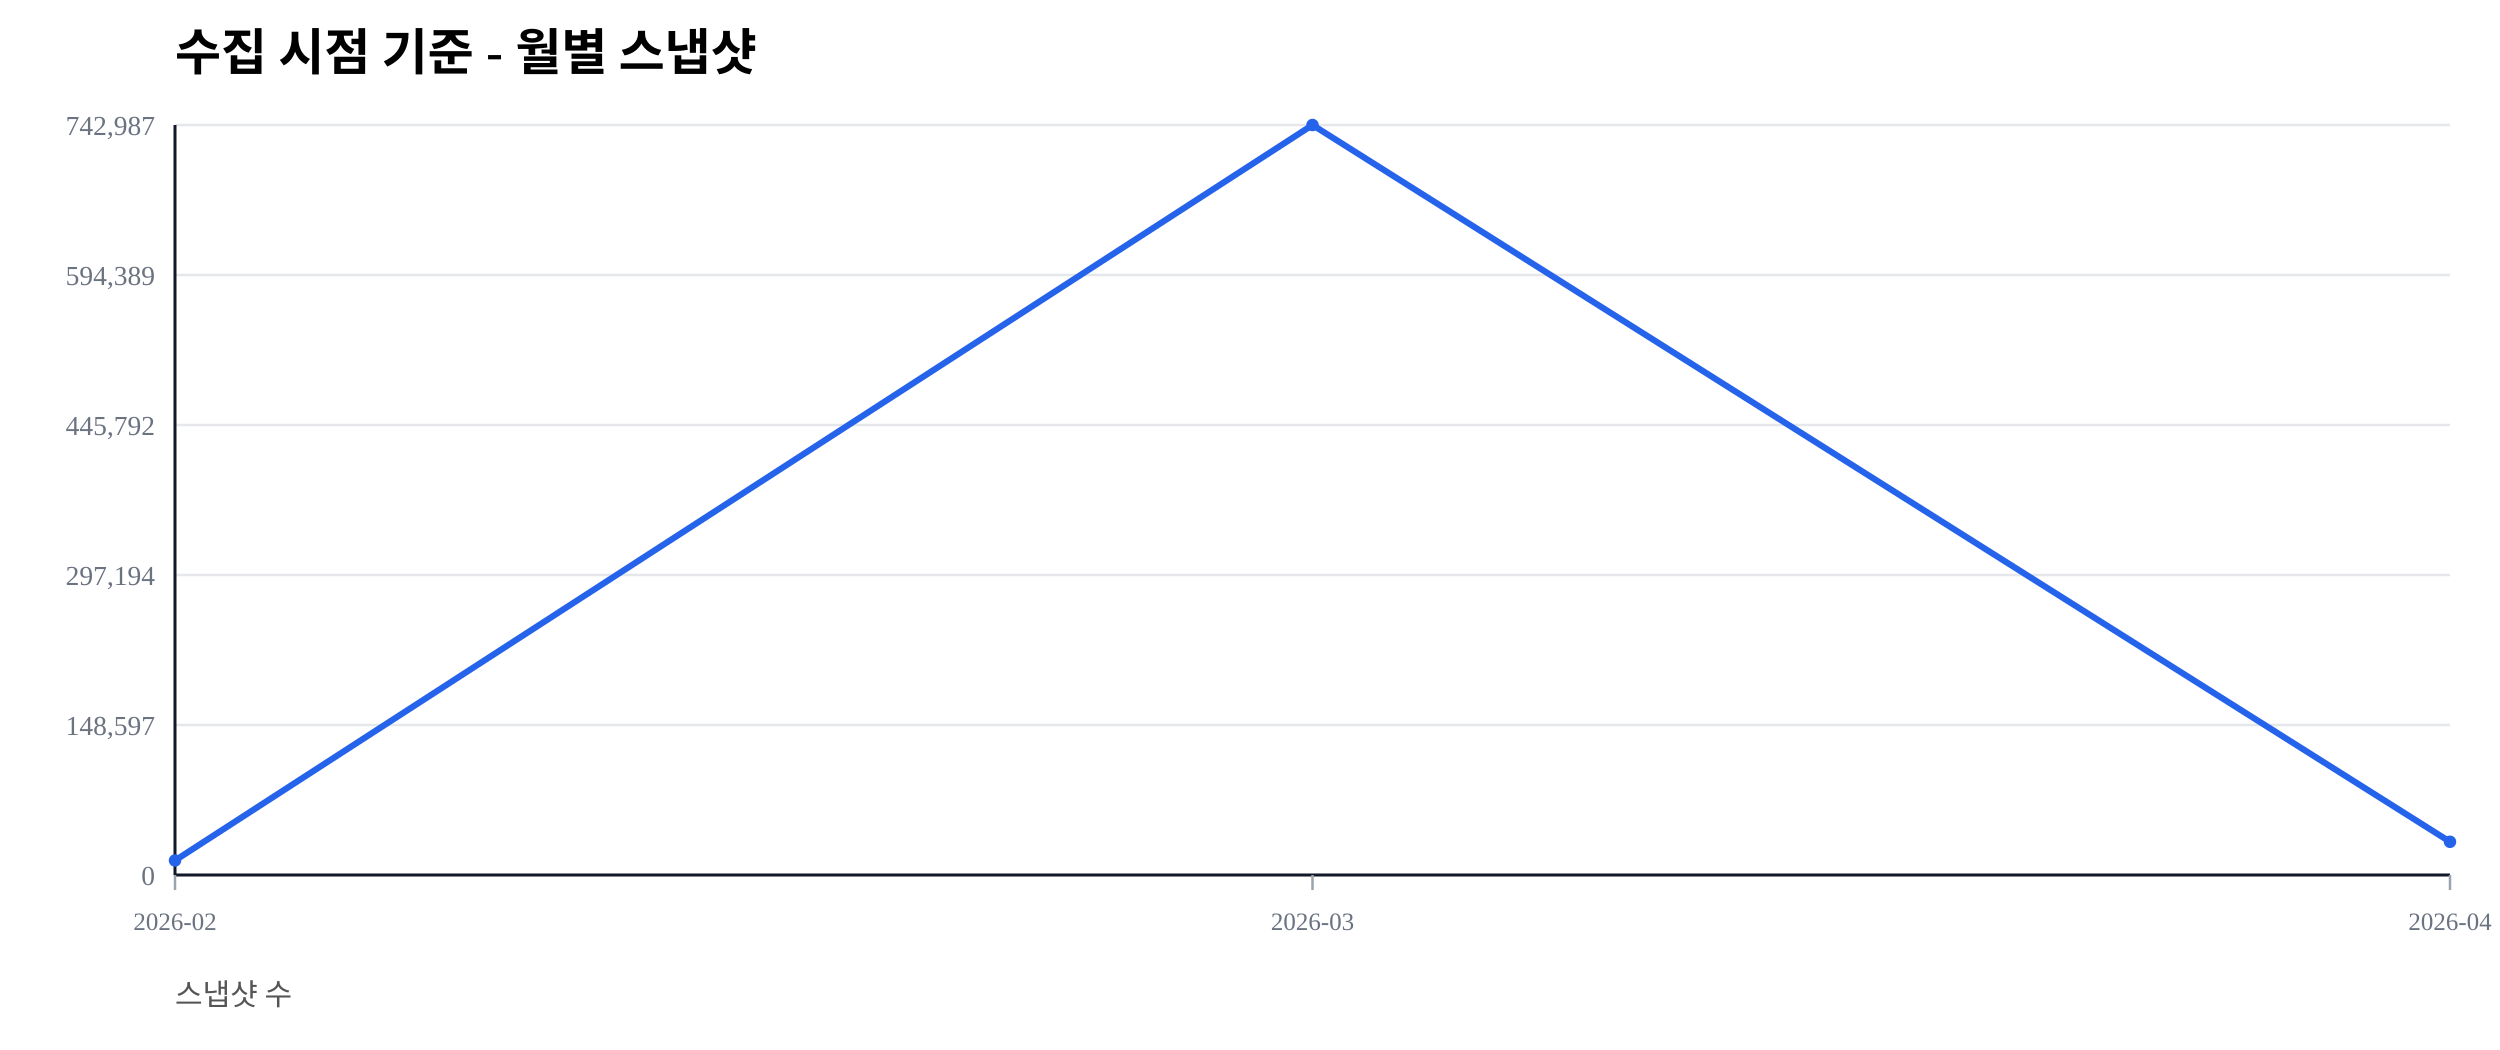
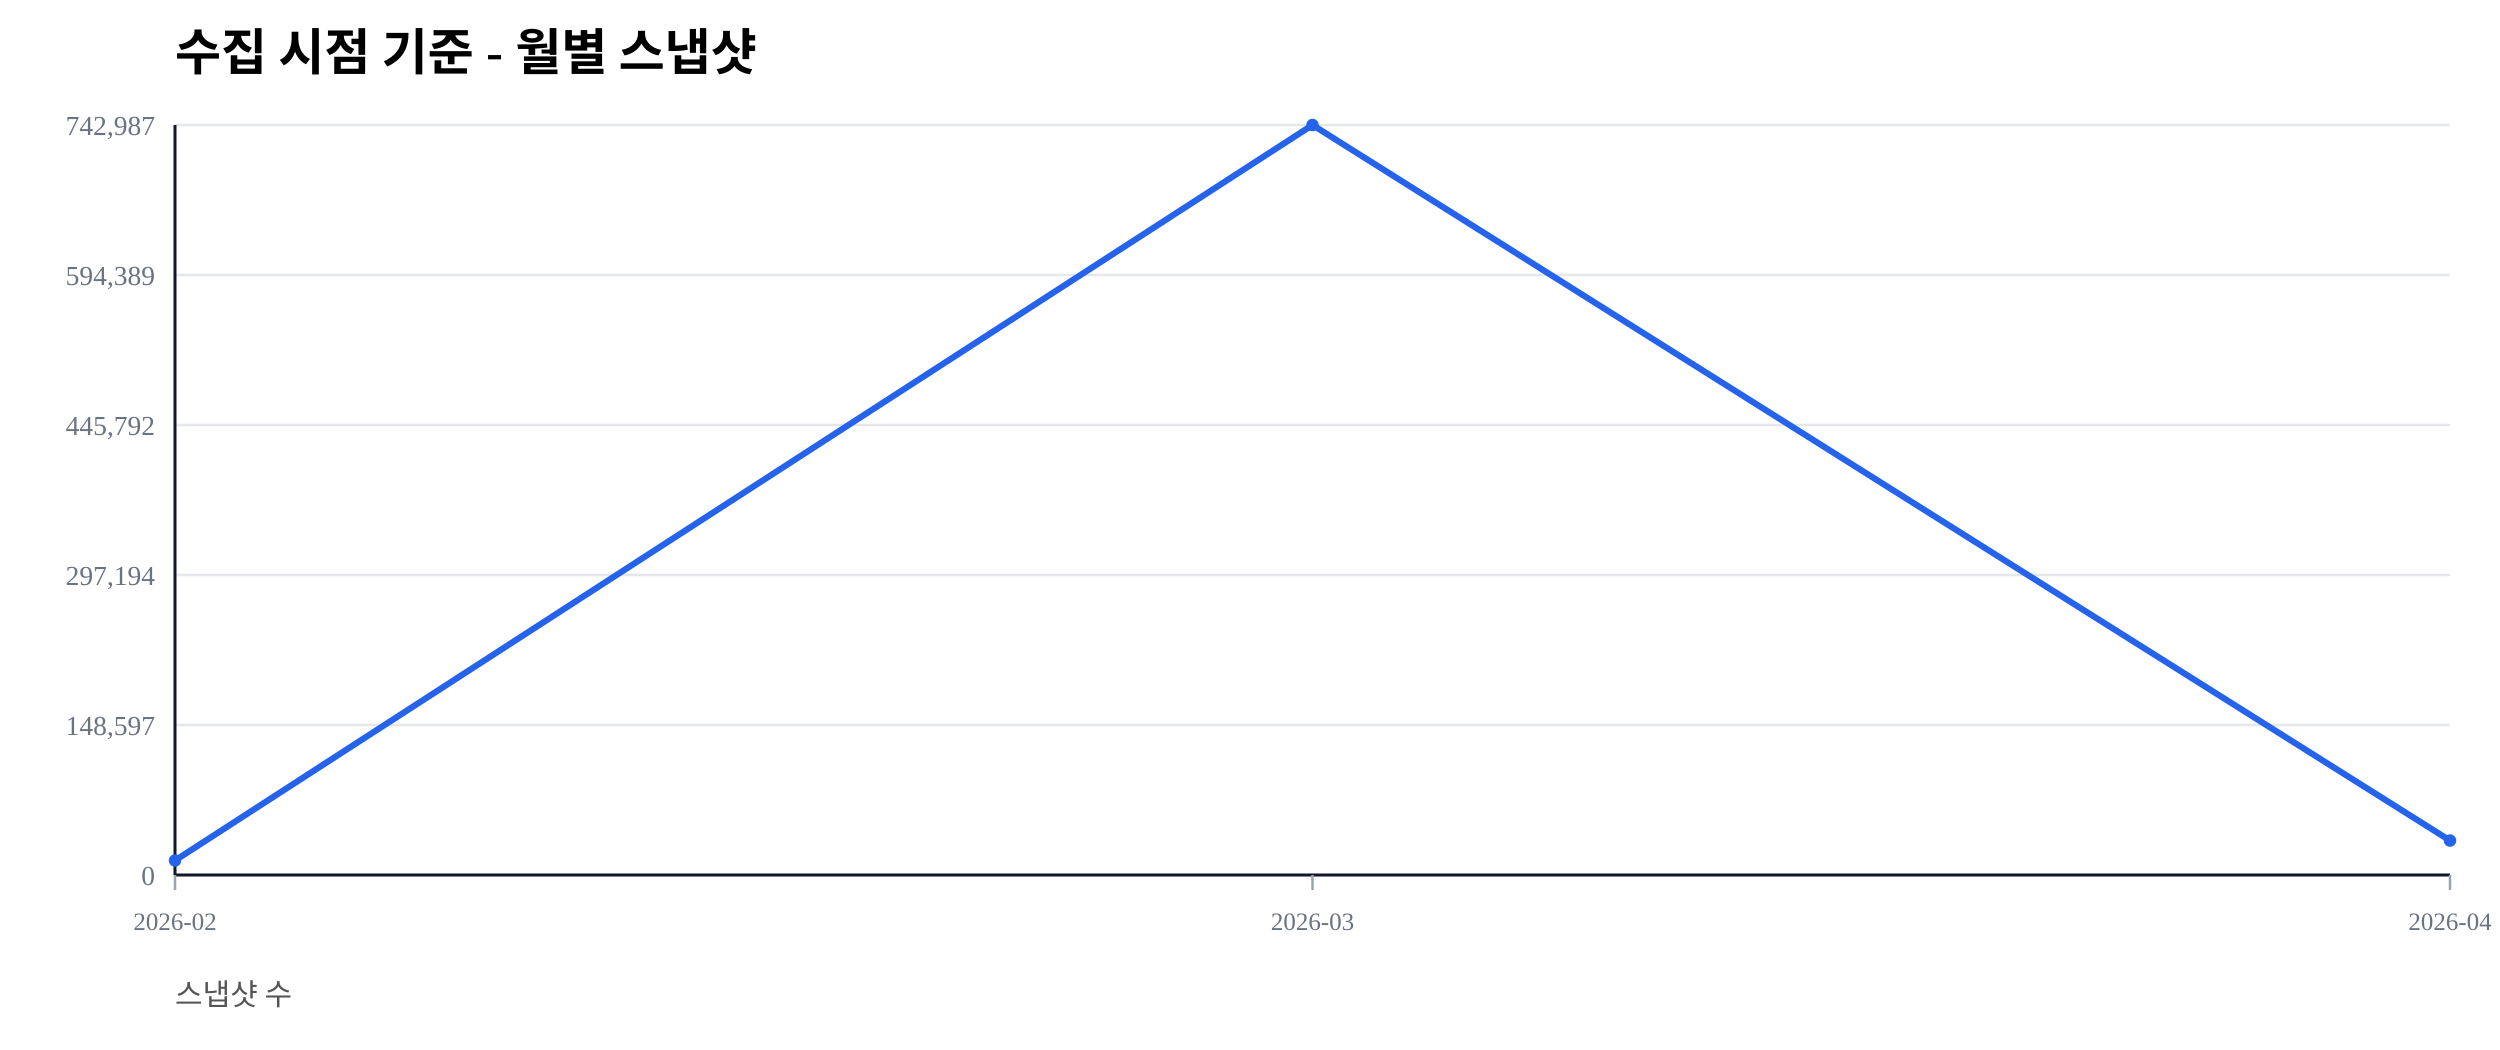
<svg xmlns="http://www.w3.org/2000/svg" width="1000" height="420" viewBox="0 0 1000 420">
  <rect width="100%" height="100%" fill="#ffffff" />
  <text x="70" y="28" font-size="20" font-weight="600">수집 시점 기준 - 월별 스냅샷</text>
  <text x="70" y="402" font-size="12" fill="#555">스냅샷 수</text>
  <line x1="70" y1="350.00" x2="980" y2="350.00" stroke="#e5e7eb" stroke-width="1" />
  <text x="62" y="354.00" font-size="11" fill="#6b7280" text-anchor="end">0</text>
  <line x1="70" y1="290.00" x2="980" y2="290.00" stroke="#e5e7eb" stroke-width="1" />
  <text x="62" y="294.00" font-size="11" fill="#6b7280" text-anchor="end">148,597</text>
  <line x1="70" y1="230.00" x2="980" y2="230.00" stroke="#e5e7eb" stroke-width="1" />
  <text x="62" y="234.00" font-size="11" fill="#6b7280" text-anchor="end">297,194</text>
  <line x1="70" y1="170.00" x2="980" y2="170.00" stroke="#e5e7eb" stroke-width="1" />
  <text x="62" y="174.00" font-size="11" fill="#6b7280" text-anchor="end">445,792</text>
  <line x1="70" y1="110.00" x2="980" y2="110.00" stroke="#e5e7eb" stroke-width="1" />
  <text x="62" y="114.00" font-size="11" fill="#6b7280" text-anchor="end">594,389</text>
  <line x1="70" y1="50.00" x2="980" y2="50.00" stroke="#e5e7eb" stroke-width="1" />
  <text x="62" y="54.00" font-size="11" fill="#6b7280" text-anchor="end">742,987</text>
  <line x1="70" y1="350" x2="980" y2="350" stroke="#111827" stroke-width="1.2" />
  <line x1="70" y1="50" x2="70" y2="350" stroke="#111827" stroke-width="1.2" />
  <line x1="70.00" y1="350" x2="70.00" y2="356" stroke="#9ca3af" stroke-width="1" />
  <text x="70.00" y="372" font-size="10" fill="#6b7280" text-anchor="middle">2026-02</text>
  <line x1="525.00" y1="350" x2="525.00" y2="356" stroke="#9ca3af" stroke-width="1" />
  <text x="525.00" y="372" font-size="10" fill="#6b7280" text-anchor="middle">2026-03</text>
  <line x1="980.00" y1="350" x2="980.00" y2="356" stroke="#9ca3af" stroke-width="1" />
  <text x="980.00" y="372" font-size="10" fill="#6b7280" text-anchor="middle">2026-04</text>
-   <polyline fill="none" stroke="#2563eb" stroke-width="2.5" points="70.00,344.19 525.00,50.00 980.00,336.72" />
+   <polyline fill="none" stroke="#2563eb" stroke-width="2.5" points="70.00,344.19 525.00,50.00 980.00,336.23" />
  <circle cx="70.00" cy="344.19" r="2.5" fill="#2563eb" />
  <circle cx="525.00" cy="50.00" r="2.5" fill="#2563eb" />
-   <circle cx="980.00" cy="336.72" r="2.5" fill="#2563eb" />
+   <circle cx="980.00" cy="336.23" r="2.5" fill="#2563eb" />
</svg>
